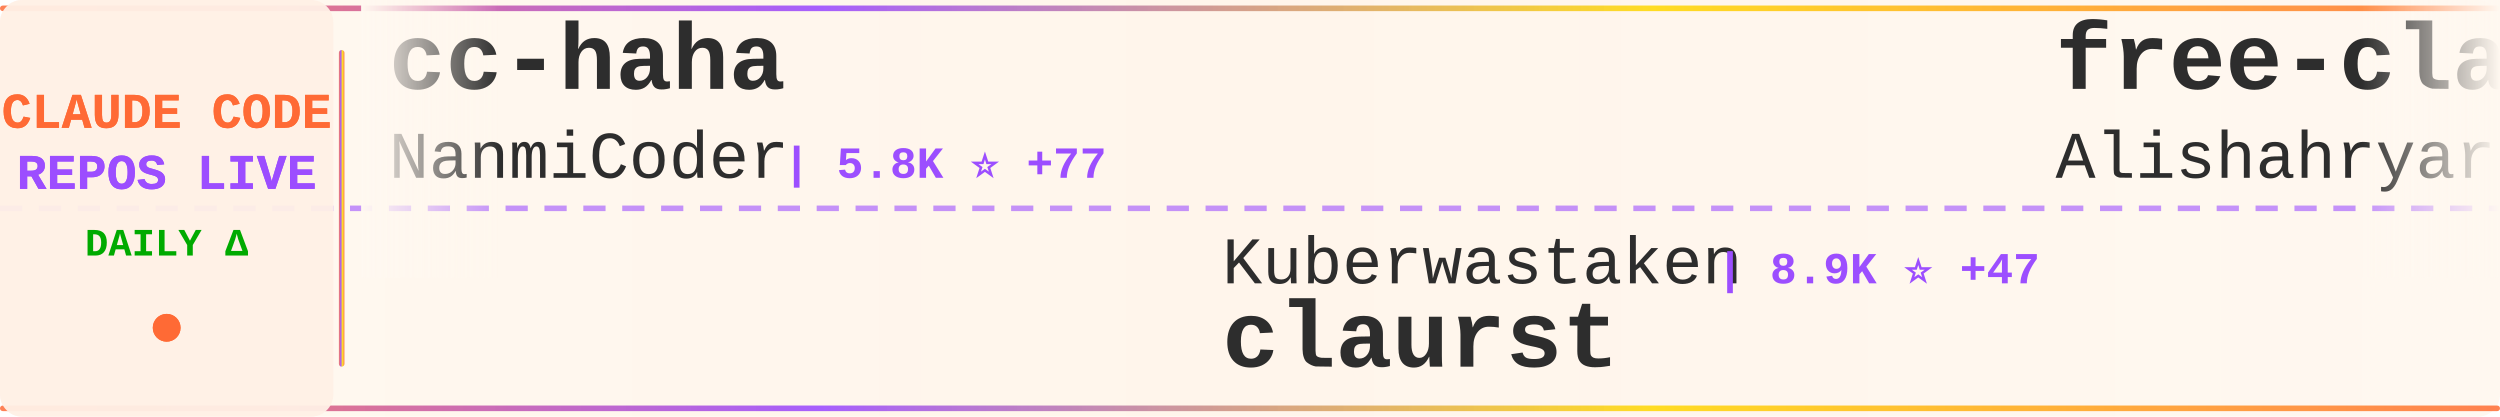
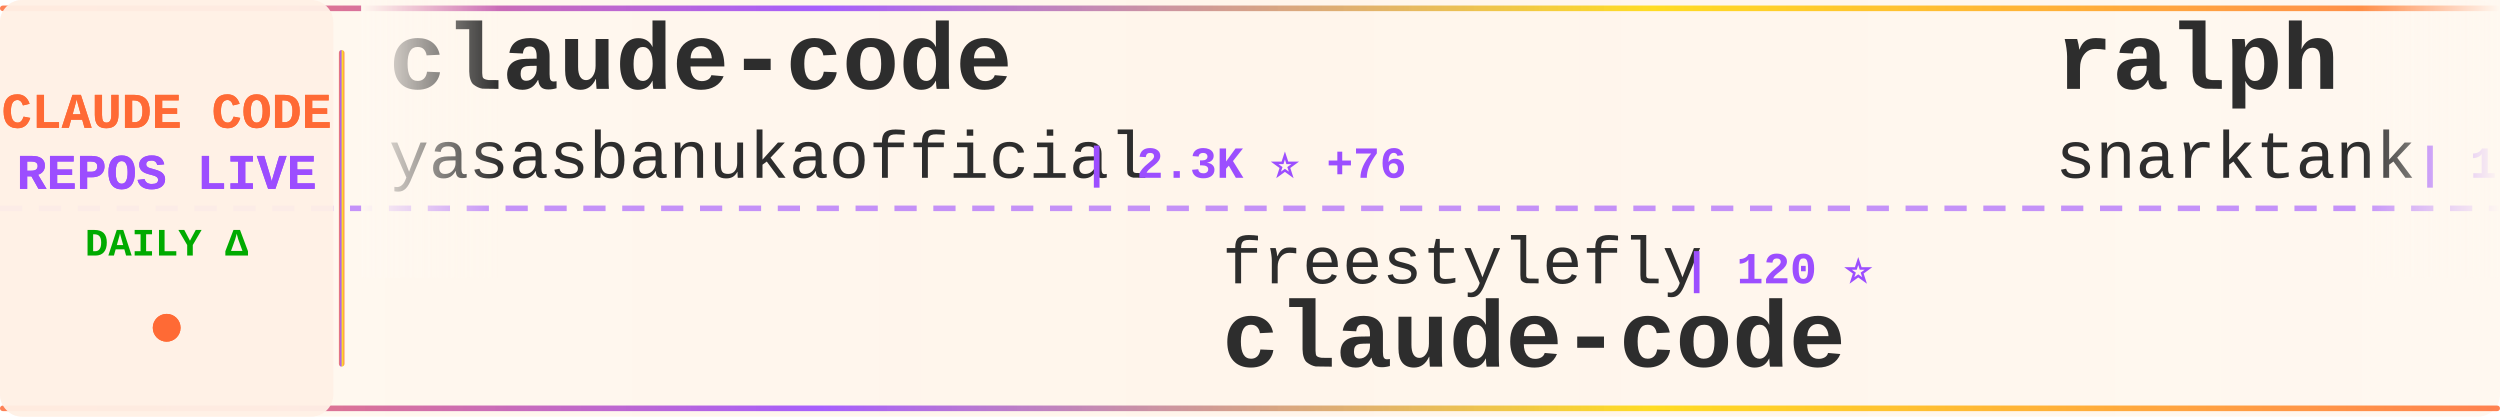
<svg xmlns="http://www.w3.org/2000/svg" width="900" height="150">
  <defs>
    <linearGradient id="tickerBg" x1="0%" y1="0%" x2="100%" y2="0%">
      <stop offset="0%" style="stop-color:#fff8f0;stop-opacity:0.98" />
      <stop offset="50%" style="stop-color:#fff5eb;stop-opacity:1" />
      <stop offset="100%" style="stop-color:#fff8f0;stop-opacity:0.98" />
    </linearGradient>
    <linearGradient id="borderGrad" x1="0%" y1="0%" x2="100%" y2="0%">
      <stop offset="0%" style="stop-color:#FF6B35;stop-opacity:0.85">
        <animate attributeName="stop-opacity" values="0.85;1;0.85" dur="2s" repeatCount="indefinite" />
      </stop>
      <stop offset="33%" style="stop-color:#9C4EFF;stop-opacity:0.9">
        <animate attributeName="stop-opacity" values="0.9;1;0.9" dur="2.2s" repeatCount="indefinite" />
      </stop>
      <stop offset="66%" style="stop-color:#FFD700;stop-opacity:0.85">
        <animate attributeName="stop-opacity" values="0.85;1;0.85" dur="1.8s" repeatCount="indefinite" />
      </stop>
      <stop offset="100%" style="stop-color:#FF6B35;stop-opacity:0.85">
        <animate attributeName="stop-opacity" values="0.85;1;0.85" dur="2s" repeatCount="indefinite" />
      </stop>
    </linearGradient>
    <filter id="textGlow">
      <feGaussianBlur stdDeviation="0.15" result="coloredBlur" />
      <feMerge>
        <feMergeNode in="coloredBlur" />
        <feMergeNode in="SourceGraphic" />
      </feMerge>
    </filter>
    <filter id="metricGlow">
      <feGaussianBlur stdDeviation="0.2" result="coloredBlur" />
      <feMerge>
        <feMergeNode in="coloredBlur" />
        <feMergeNode in="SourceGraphic" />
      </feMerge>
    </filter>
    <linearGradient id="leftFade" x1="0%" y1="0%" x2="100%" y2="0%">
      <stop offset="0%" style="stop-color:#fff8f0;stop-opacity:1" />
      <stop offset="100%" style="stop-color:#fff8f0;stop-opacity:0" />
    </linearGradient>
    <linearGradient id="rightFade" x1="0%" y1="0%" x2="100%" y2="0%">
      <stop offset="0%" style="stop-color:#fff8f0;stop-opacity:0" />
      <stop offset="100%" style="stop-color:#fff8f0;stop-opacity:1" />
    </linearGradient>
  </defs>
  <rect width="900" height="150" fill="url(#tickerBg)" rx="8" />
  <rect x="0" y="2" width="900" height="2" fill="url(#borderGrad)" rx="1" />
  <rect x="0" y="146" width="900" height="2" fill="url(#borderGrad)" rx="1" />
  <line x1="0" y1="75" x2="900" y2="75" stroke="#9C4EFF" stroke-width="2" stroke-dasharray="8 6" opacity="0.6" />
  <rect x="0" y="0" width="120" height="150" fill="#fff0e6" opacity="0.95" rx="8" />
  <text x="60" y="46" font-family="'Courier New', monospace" font-size="18" font-weight="bold" fill="#FF6B35" text-anchor="middle" filter="url(#textGlow)">
    CLAUDE CODE
  </text>
  <text x="60" y="68" font-family="'Courier New', monospace" font-size="18" font-weight="bold" fill="#9C4EFF" text-anchor="middle" filter="url(#textGlow)">
    REPOS LIVE
  </text>
  <text x="60" y="92" font-family="'Courier New', monospace" font-size="14" font-weight="bold" fill="#00aa00" text-anchor="middle">
    DAILY Δ
  </text>
  <circle cx="60" cy="118" r="5" fill="#FF6B35" filter="url(#metricGlow)">
    <animate attributeName="r" values="4;6;4" dur="1.5s" repeatCount="indefinite" />
    <animate attributeName="opacity" values="0.6;1;0.6" dur="1.5s" repeatCount="indefinite" />
  </circle>
  <rect x="122" y="18" width="2" height="114" fill="url(#borderGrad)" rx="1" />
  <clipPath id="tickerClip">
    <rect x="130" y="0" width="770" height="150" />
  </clipPath>
  <g clip-path="url(#tickerClip)">
    <g id="tickerItems">
      <animateTransform attributeName="transform" attributeType="XML" type="translate" from="0 0" to="-3000 0" dur="54s" repeatCount="indefinite" />
      <g transform="translate(0, 0)">
-         <text x="140" y="32" font-family="'Courier New', monospace" font-size="34" font-weight="bold" fill="#2d2d2d">cc-haha</text>
-         <text x="140" y="64" font-family="'Courier New', monospace" font-size="24" font-weight="normal" fill="#2d2d2d" opacity="1.0">NanmiCoder</text>
-         <text x="282" y="64" font-family="'Courier New', monospace" font-size="16" font-weight="bold" fill="#9C4EFF"> | 5.8K ⭐ +77</text>
+         <text x="140" y="32" font-family="'Courier New', monospace" font-size="34" font-weight="bold" fill="#2d2d2d">claude-code</text>
+         <text x="140" y="64" font-family="'Courier New', monospace" font-size="24" font-weight="normal" fill="#2d2d2d" opacity="1.0">yasasbanukaofficial</text>
+         <text x="390" y="64" font-family="'Courier New', monospace" font-size="16" font-weight="bold" fill="#9C4EFF"> | 2.3K ⭐ +76</text>
      </g>
      <g transform="translate(300, 0)">
-         <text x="140" y="102" font-family="'Courier New', monospace" font-size="24" font-weight="normal" fill="#2d2d2d" opacity="1.0">Kuberwastaken</text>
-         <text x="318" y="102" font-family="'Courier New', monospace" font-size="16" font-weight="bold" fill="#9C4EFF"> | 8.9K ⭐ +47</text>
-         <text x="140" y="132" font-family="'Courier New', monospace" font-size="34" font-weight="bold" fill="#2d2d2d">claurst</text>
+         <text x="140" y="102" font-family="'Courier New', monospace" font-size="24" font-weight="normal" fill="#2d2d2d" opacity="1.0">freestylefly</text>
+         <text x="306" y="102" font-family="'Courier New', monospace" font-size="16" font-weight="bold" fill="#9C4EFF"> | 120 ⭐</text>
+         <text x="140" y="132" font-family="'Courier New', monospace" font-size="34" font-weight="bold" fill="#2d2d2d">claude-code</text>
      </g>
      <g transform="translate(600, 0)">
-         <text x="140" y="32" font-family="'Courier New', monospace" font-size="34" font-weight="bold" fill="#2d2d2d">free-claude-code</text>
-         <text x="140" y="64" font-family="'Courier New', monospace" font-size="24" font-weight="normal" fill="#2d2d2d" opacity="1.0">Alishahryar1</text>
-         <text x="306" y="64" font-family="'Courier New', monospace" font-size="16" font-weight="bold" fill="#9C4EFF"> | 1.8K ⭐ +22</text>
+         <text x="140" y="32" font-family="'Courier New', monospace" font-size="34" font-weight="bold" fill="#2d2d2d">ralph</text>
+         <text x="140" y="64" font-family="'Courier New', monospace" font-size="24" font-weight="normal" fill="#2d2d2d" opacity="1.0">snarktank</text>
+         <text x="270" y="64" font-family="'Courier New', monospace" font-size="16" font-weight="bold" fill="#9C4EFF"> | 15.2K ⭐ +115</text>
      </g>
      <g transform="translate(900, 0)">
-         <text x="140" y="102" font-family="'Courier New', monospace" font-size="24" font-weight="normal" fill="#2d2d2d" opacity="1.0">LING71671</text>
-         <text x="270" y="102" font-family="'Courier New', monospace" font-size="16" font-weight="bold" fill="#9C4EFF"> | 717 ⭐ +9</text>
-         <text x="140" y="132" font-family="'Courier New', monospace" font-size="34" font-weight="bold" fill="#2d2d2d">Open-ClaudeCode</text>
+         <text x="140" y="102" font-family="'Courier New', monospace" font-size="24" font-weight="normal" fill="#2d2d2d" opacity="1.0">777genius</text>
+         <text x="270" y="102" font-family="'Courier New', monospace" font-size="16" font-weight="bold" fill="#9C4EFF"> | 894 ⭐ +2</text>
+         <text x="140" y="132" font-family="'Courier New', monospace" font-size="34" font-weight="bold" fill="#2d2d2d">claude-code-source-code</text>
      </g>
      <g transform="translate(1200, 0)">
-         <text x="140" y="32" font-family="'Courier New', monospace" font-size="34" font-weight="bold" fill="#2d2d2d">agents</text>
-         <text x="140" y="64" font-family="'Courier New', monospace" font-size="24" font-weight="normal" fill="#2d2d2d" opacity="1.0">wshobson</text>
-         <text x="258" y="64" font-family="'Courier New', monospace" font-size="16" font-weight="bold" fill="#9C4EFF"> | 33.4K ⭐ +84</text>
+         <text x="140" y="32" font-family="'Courier New', monospace" font-size="34" font-weight="bold" fill="#2d2d2d">claude-code-guide</text>
+         <text x="140" y="64" font-family="'Courier New', monospace" font-size="24" font-weight="normal" fill="#2d2d2d" opacity="1.0">zebbern</text>
+         <text x="246" y="64" font-family="'Courier New', monospace" font-size="16" font-weight="bold" fill="#9C4EFF"> | 3.9K ⭐ +5</text>
      </g>
      <g transform="translate(1500, 0)">
-         <text x="140" y="102" font-family="'Courier New', monospace" font-size="24" font-weight="normal" fill="#2d2d2d" opacity="1.0">hangsman</text>
-         <text x="258" y="102" font-family="'Courier New', monospace" font-size="16" font-weight="bold" fill="#9C4EFF"> | 751 ⭐</text>
-         <text x="140" y="132" font-family="'Courier New', monospace" font-size="34" font-weight="bold" fill="#2d2d2d">claude-code-source</text>
+         <text x="140" y="102" font-family="'Courier New', monospace" font-size="24" font-weight="normal" fill="#2d2d2d" opacity="1.0">feiskyer</text>
+         <text x="258" y="102" font-family="'Courier New', monospace" font-size="16" font-weight="bold" fill="#9C4EFF"> | 1.4K ⭐ +4</text>
+         <text x="140" y="132" font-family="'Courier New', monospace" font-size="34" font-weight="bold" fill="#2d2d2d">claude-code-settings</text>
      </g>
      <g transform="translate(1800, 0)">
-         <text x="140" y="32" font-family="'Courier New', monospace" font-size="34" font-weight="bold" fill="#2d2d2d">claude-code-hub</text>
-         <text x="140" y="64" font-family="'Courier New', monospace" font-size="24" font-weight="normal" fill="#2d2d2d" opacity="1.0">ding113</text>
-         <text x="246" y="64" font-family="'Courier New', monospace" font-size="16" font-weight="bold" fill="#9C4EFF"> | 2.4K ⭐ +11</text>
+         <text x="140" y="32" font-family="'Courier New', monospace" font-size="34" font-weight="bold" fill="#2d2d2d">Claude-Code-Game-Studios</text>
+         <text x="140" y="64" font-family="'Courier New', monospace" font-size="24" font-weight="normal" fill="#2d2d2d" opacity="1.0">Donchitos</text>
+         <text x="270" y="64" font-family="'Courier New', monospace" font-size="16" font-weight="bold" fill="#9C4EFF"> | 8.6K ⭐ +69</text>
      </g>
      <g transform="translate(2100, 0)">
-         <text x="140" y="102" font-family="'Courier New', monospace" font-size="24" font-weight="normal" fill="#2d2d2d" opacity="1.0">rohitg00</text>
-         <text x="258" y="102" font-family="'Courier New', monospace" font-size="16" font-weight="bold" fill="#9C4EFF"> | 1.2K ⭐ +13</text>
-         <text x="140" y="132" font-family="'Courier New', monospace" font-size="34" font-weight="bold" fill="#2d2d2d">awesome-claude-code-tool...</text>
+         <text x="140" y="102" font-family="'Courier New', monospace" font-size="24" font-weight="normal" fill="#2d2d2d" opacity="1.0">fazxes</text>
+         <text x="234" y="102" font-family="'Courier New', monospace" font-size="16" font-weight="bold" fill="#9C4EFF"> | 200 ⭐</text>
+         <text x="140" y="132" font-family="'Courier New', monospace" font-size="34" font-weight="bold" fill="#2d2d2d">Claude-code</text>
      </g>
      <g transform="translate(2400, 0)">
-         <text x="140" y="32" font-family="'Courier New', monospace" font-size="34" font-weight="bold" fill="#2d2d2d">claude-code-sourcemap</text>
-         <text x="140" y="64" font-family="'Courier New', monospace" font-size="24" font-weight="normal" fill="#2d2d2d" opacity="1.0">ChinaSiro</text>
-         <text x="270" y="64" font-family="'Courier New', monospace" font-size="16" font-weight="bold" fill="#9C4EFF"> | 8.8K ⭐ +35</text>
+         <text x="140" y="32" font-family="'Courier New', monospace" font-size="34" font-weight="bold" fill="#2d2d2d">claude-code-rev</text>
+         <text x="140" y="64" font-family="'Courier New', monospace" font-size="24" font-weight="normal" fill="#2d2d2d" opacity="1.0">oboard</text>
+         <text x="234" y="64" font-family="'Courier New', monospace" font-size="16" font-weight="bold" fill="#9C4EFF"> | 2.9K ⭐ +13</text>
      </g>
      <g transform="translate(2700, 0)">
-         <text x="140" y="102" font-family="'Courier New', monospace" font-size="24" font-weight="normal" fill="#2d2d2d" opacity="1.0">Maciek-roboblog</text>
-         <text x="342" y="102" font-family="'Courier New', monospace" font-size="16" font-weight="bold" fill="#9C4EFF"> | 7.5K ⭐ +17</text>
-         <text x="140" y="132" font-family="'Courier New', monospace" font-size="34" font-weight="bold" fill="#2d2d2d">Claude-Code-Usage-Monito...</text>
+         <text x="140" y="102" font-family="'Courier New', monospace" font-size="24" font-weight="normal" fill="#2d2d2d" opacity="1.0">Yuyz0112</text>
+         <text x="258" y="102" font-family="'Courier New', monospace" font-size="16" font-weight="bold" fill="#9C4EFF"> | 2.3K ⭐ +1</text>
+         <text x="140" y="132" font-family="'Courier New', monospace" font-size="34" font-weight="bold" fill="#2d2d2d">claude-code-reverse</text>
      </g>
      <g transform="translate(3000, 0)">
-         <text x="140" y="32" font-family="'Courier New', monospace" font-size="34" font-weight="bold" fill="#2d2d2d">cc-haha</text>
-         <text x="140" y="64" font-family="'Courier New', monospace" font-size="24" font-weight="normal" fill="#2d2d2d" opacity="1.0">NanmiCoder</text>
-         <text x="282" y="64" font-family="'Courier New', monospace" font-size="16" font-weight="bold" fill="#9C4EFF"> | 5.8K ⭐ +77</text>
+         <text x="140" y="32" font-family="'Courier New', monospace" font-size="34" font-weight="bold" fill="#2d2d2d">claude-code</text>
+         <text x="140" y="64" font-family="'Courier New', monospace" font-size="24" font-weight="normal" fill="#2d2d2d" opacity="1.0">yasasbanukaofficial</text>
+         <text x="390" y="64" font-family="'Courier New', monospace" font-size="16" font-weight="bold" fill="#9C4EFF"> | 2.3K ⭐ +76</text>
      </g>
      <g transform="translate(3300, 0)">
-         <text x="140" y="102" font-family="'Courier New', monospace" font-size="24" font-weight="normal" fill="#2d2d2d" opacity="1.0">Kuberwastaken</text>
-         <text x="318" y="102" font-family="'Courier New', monospace" font-size="16" font-weight="bold" fill="#9C4EFF"> | 8.9K ⭐ +47</text>
-         <text x="140" y="132" font-family="'Courier New', monospace" font-size="34" font-weight="bold" fill="#2d2d2d">claurst</text>
+         <text x="140" y="102" font-family="'Courier New', monospace" font-size="24" font-weight="normal" fill="#2d2d2d" opacity="1.0">freestylefly</text>
+         <text x="306" y="102" font-family="'Courier New', monospace" font-size="16" font-weight="bold" fill="#9C4EFF"> | 120 ⭐</text>
+         <text x="140" y="132" font-family="'Courier New', monospace" font-size="34" font-weight="bold" fill="#2d2d2d">claude-code</text>
      </g>
      <g transform="translate(3600, 0)">
-         <text x="140" y="32" font-family="'Courier New', monospace" font-size="34" font-weight="bold" fill="#2d2d2d">free-claude-code</text>
-         <text x="140" y="64" font-family="'Courier New', monospace" font-size="24" font-weight="normal" fill="#2d2d2d" opacity="1.0">Alishahryar1</text>
-         <text x="306" y="64" font-family="'Courier New', monospace" font-size="16" font-weight="bold" fill="#9C4EFF"> | 1.8K ⭐ +22</text>
+         <text x="140" y="32" font-family="'Courier New', monospace" font-size="34" font-weight="bold" fill="#2d2d2d">ralph</text>
+         <text x="140" y="64" font-family="'Courier New', monospace" font-size="24" font-weight="normal" fill="#2d2d2d" opacity="1.0">snarktank</text>
+         <text x="270" y="64" font-family="'Courier New', monospace" font-size="16" font-weight="bold" fill="#9C4EFF"> | 15.2K ⭐ +115</text>
      </g>
      <g transform="translate(3900, 0)">
-         <text x="140" y="102" font-family="'Courier New', monospace" font-size="24" font-weight="normal" fill="#2d2d2d" opacity="1.0">LING71671</text>
-         <text x="270" y="102" font-family="'Courier New', monospace" font-size="16" font-weight="bold" fill="#9C4EFF"> | 717 ⭐ +9</text>
-         <text x="140" y="132" font-family="'Courier New', monospace" font-size="34" font-weight="bold" fill="#2d2d2d">Open-ClaudeCode</text>
+         <text x="140" y="102" font-family="'Courier New', monospace" font-size="24" font-weight="normal" fill="#2d2d2d" opacity="1.0">777genius</text>
+         <text x="270" y="102" font-family="'Courier New', monospace" font-size="16" font-weight="bold" fill="#9C4EFF"> | 894 ⭐ +2</text>
+         <text x="140" y="132" font-family="'Courier New', monospace" font-size="34" font-weight="bold" fill="#2d2d2d">claude-code-source-code</text>
      </g>
    </g>
  </g>
  <rect x="130" y="0" width="50" height="100" fill="url(#leftFade)" />
  <rect x="850" y="0" width="50" height="100" fill="url(#rightFade)" />
</svg>
